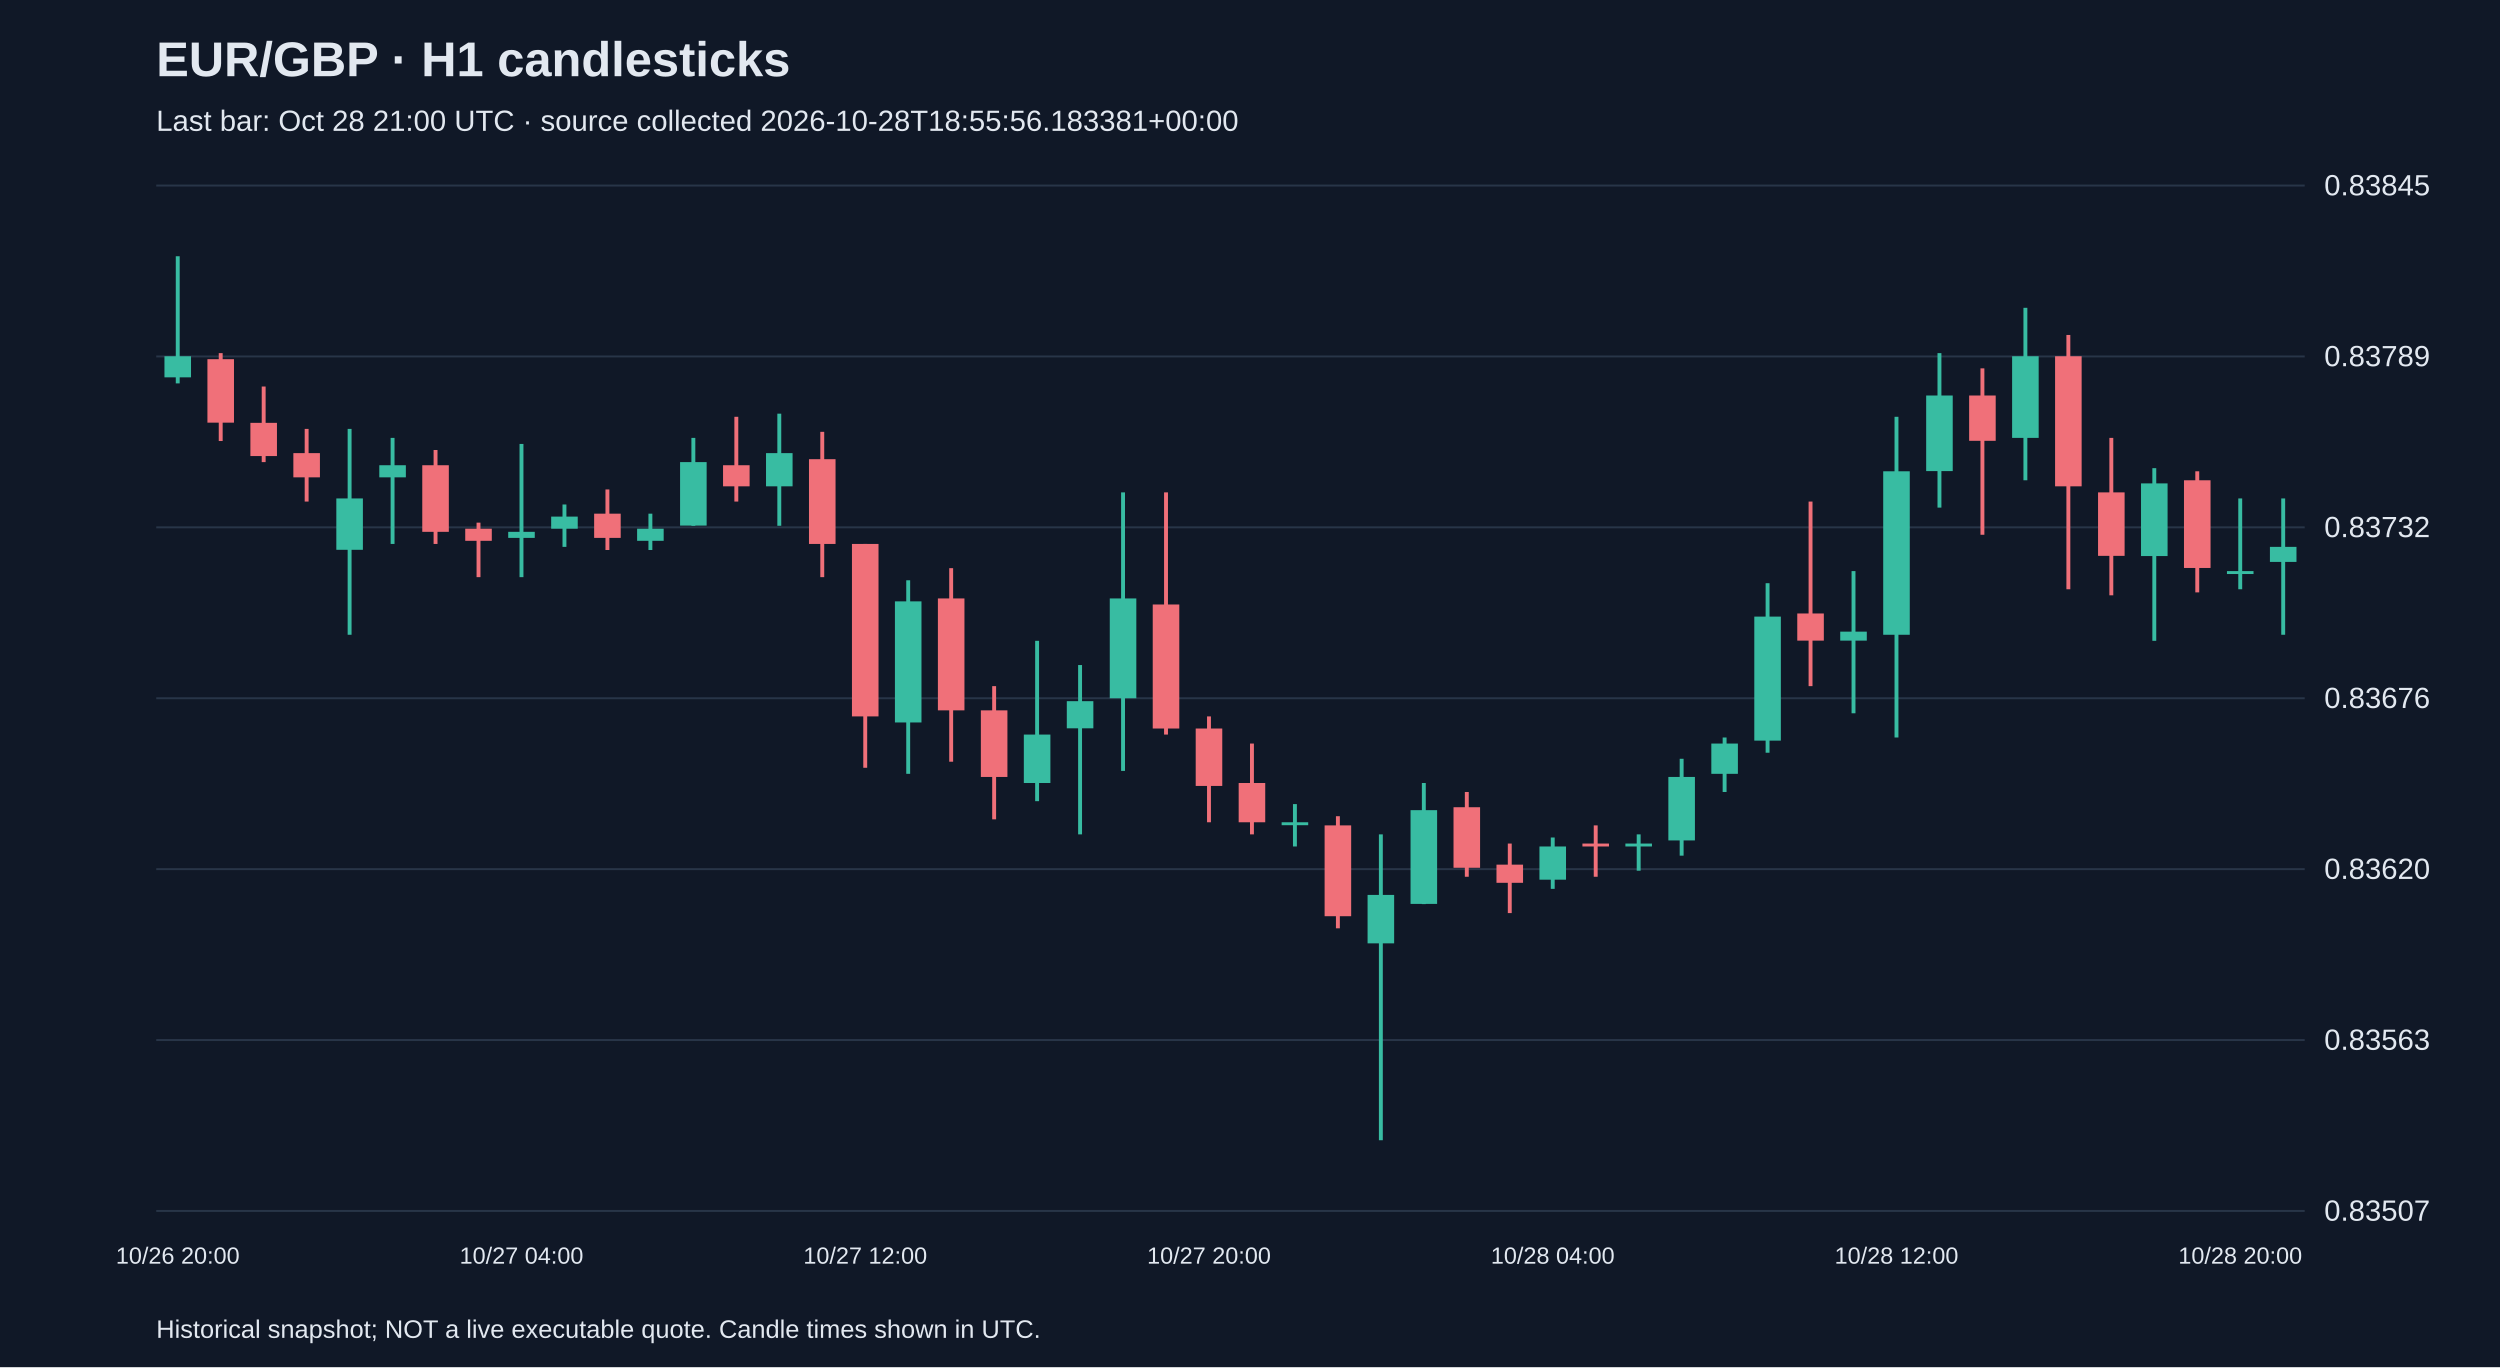
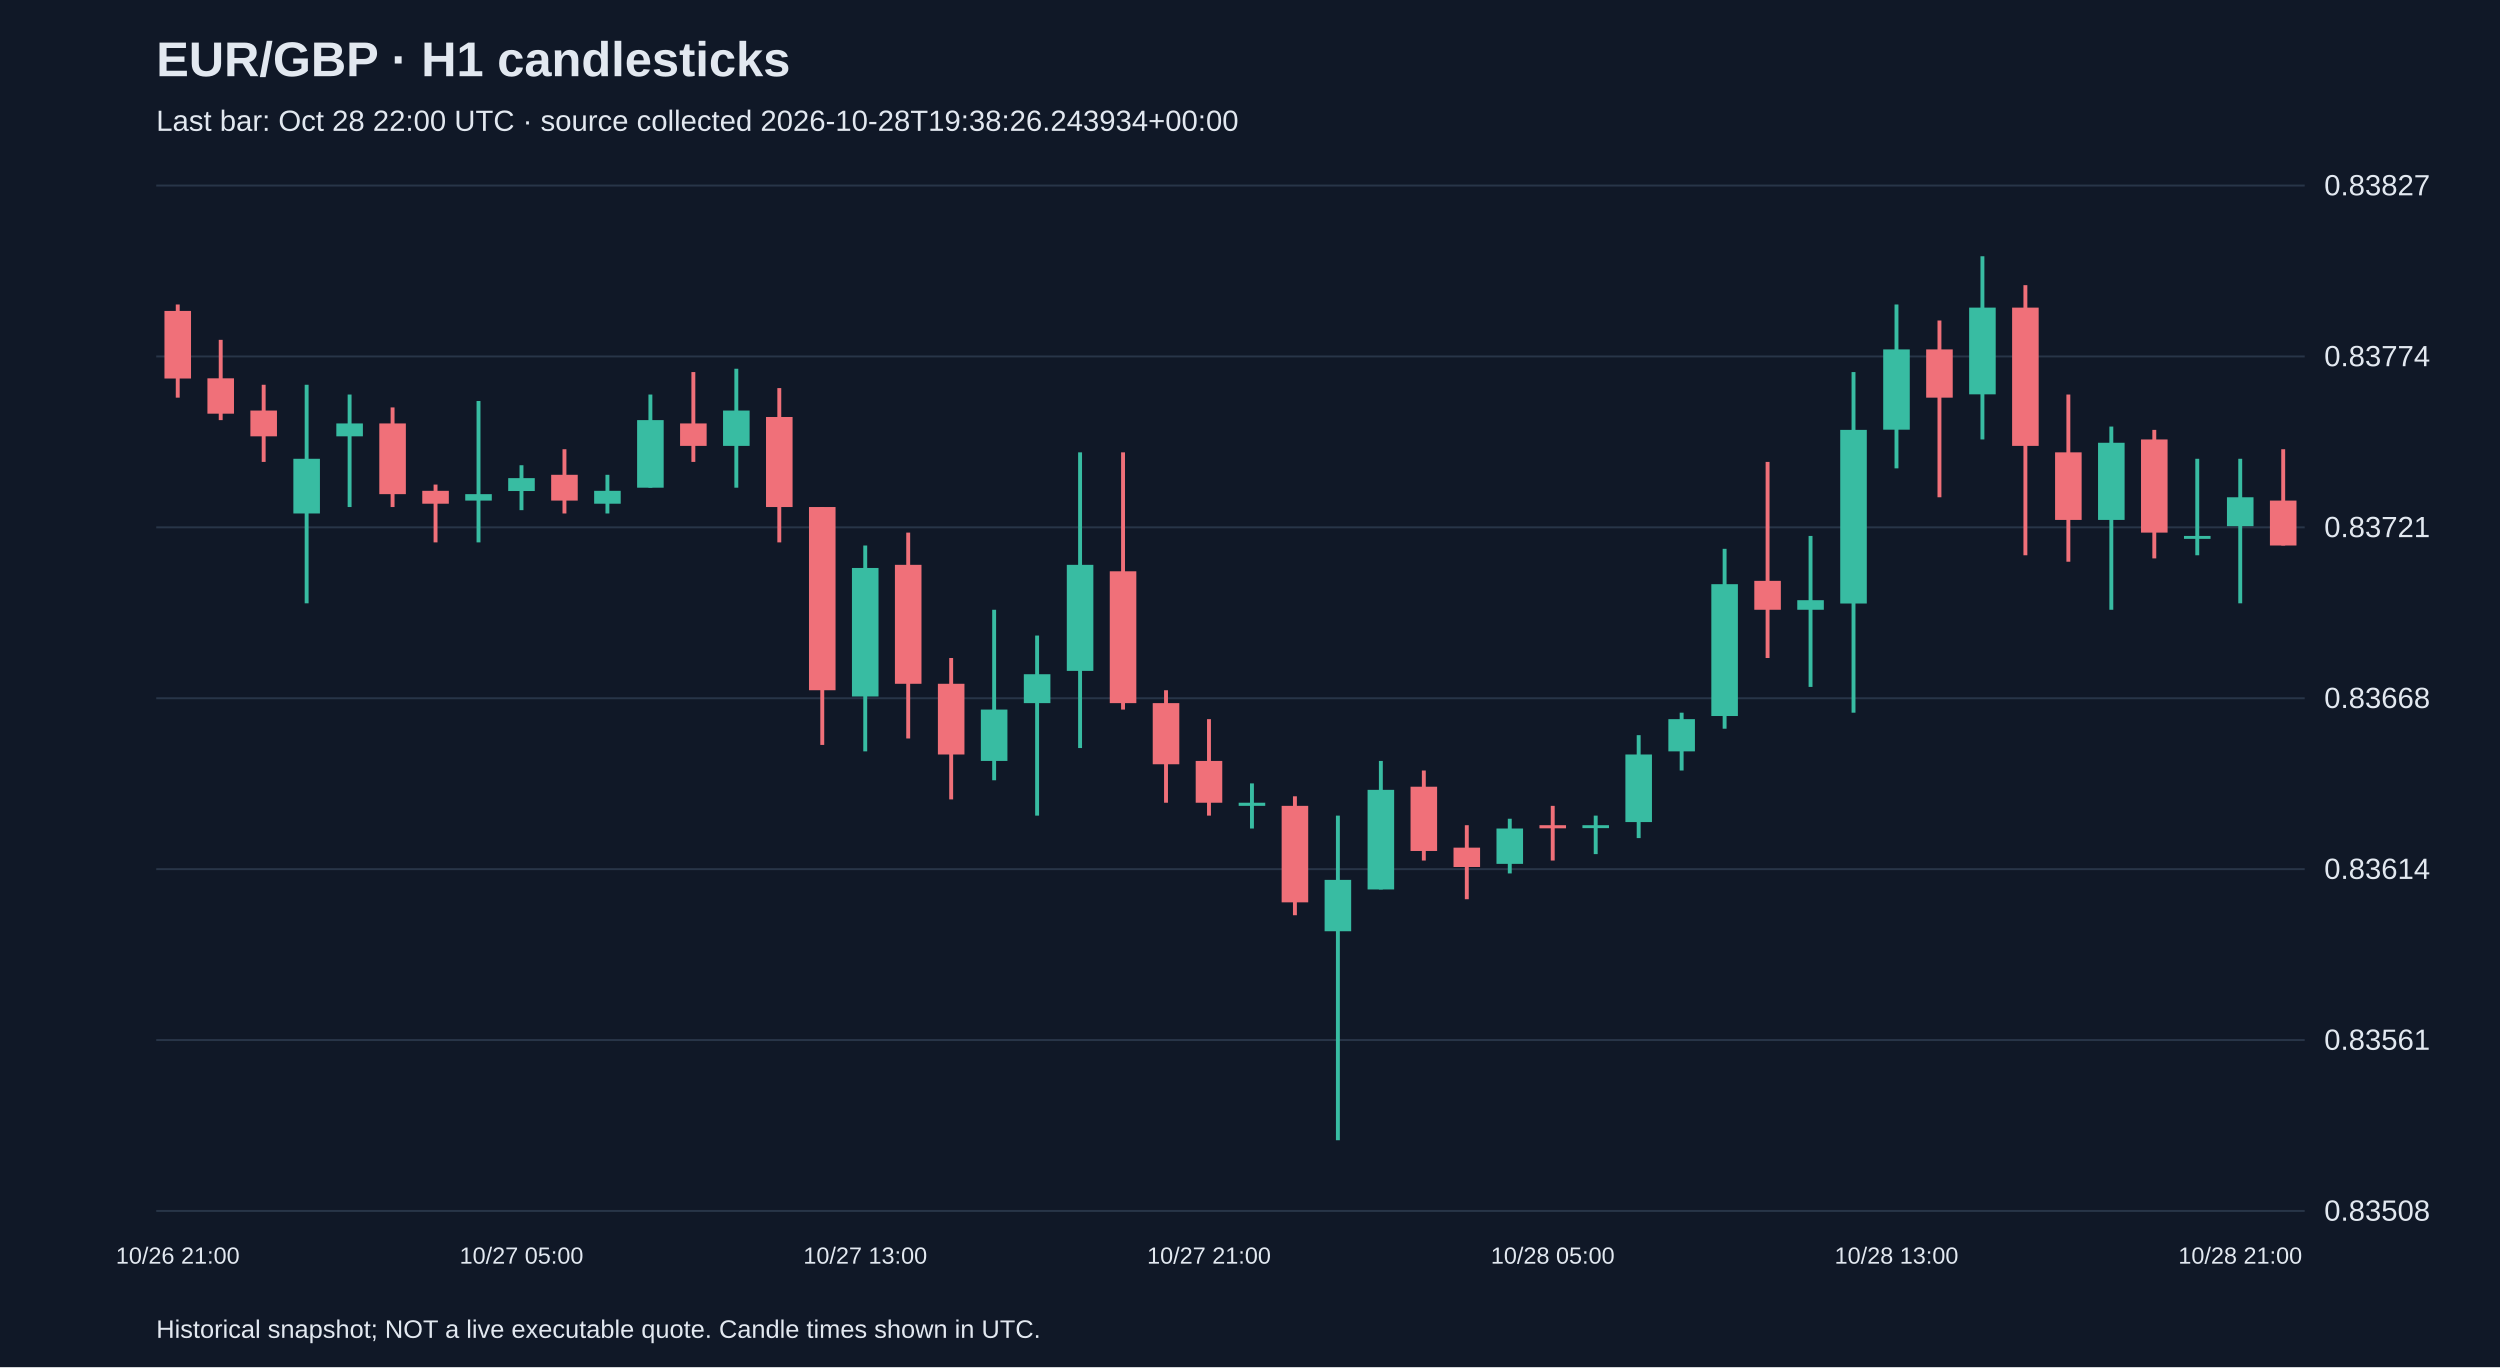
<svg xmlns="http://www.w3.org/2000/svg" viewBox="0 0 1280 700">
  <rect width="100%" height="100%" fill="#101827" />
  <style>text{font-family:Arial,sans-serif;fill:#e2e8f0}</style>
  <text x="80" y="39" font-size="25" font-weight="bold">EUR/GBP · H1 candlesticks</text>
-   <text x="80" y="67" font-size="15" fill="#a6b1c5">Last bar: Oct 28 21:00 UTC · source collected 2026-10-28T18:55:56.183381+00:00</text>
+   <text x="80" y="67" font-size="15" fill="#a6b1c5">Last bar: Oct 28 22:00 UTC · source collected 2026-10-28T19:38:26.243934+00:00</text>
  <line x1="80" y1="620.0" x2="1180" y2="620.0" stroke="#283548" />
-   <text x="1190" y="625.0" font-size="15">0.83507</text>
+   <text x="1190" y="625.0" font-size="15">0.83508</text>
  <line x1="80" y1="532.5" x2="1180" y2="532.5" stroke="#283548" />
-   <text x="1190" y="537.5" font-size="15">0.83563</text>
+   <text x="1190" y="537.5" font-size="15">0.83561</text>
  <line x1="80" y1="445.0" x2="1180" y2="445.0" stroke="#283548" />
-   <text x="1190" y="450.0" font-size="15">0.83620</text>
+   <text x="1190" y="450.0" font-size="15">0.83614</text>
  <line x1="80" y1="357.5" x2="1180" y2="357.5" stroke="#283548" />
-   <text x="1190" y="362.5" font-size="15">0.83676</text>
+   <text x="1190" y="362.5" font-size="15">0.83668</text>
  <line x1="80" y1="270.0" x2="1180" y2="270.0" stroke="#283548" />
-   <text x="1190" y="275.0" font-size="15">0.83732</text>
+   <text x="1190" y="275.0" font-size="15">0.83721</text>
  <line x1="80" y1="182.5" x2="1180" y2="182.5" stroke="#283548" />
-   <text x="1190" y="187.5" font-size="15">0.83789</text>
+   <text x="1190" y="187.5" font-size="15">0.83774</text>
  <line x1="80" y1="95.0" x2="1180" y2="95.0" stroke="#283548" />
-   <text x="1190" y="100.0" font-size="15">0.83845</text>
-   <line x1="91.0" y1="131.2" x2="91.0" y2="196.3" stroke="#38bca2" stroke-width="2" />
-   <rect x="84.2" y="182.4" width="13.6" height="10.8" fill="#38bca2" />
-   <text x="91.0" y="647" text-anchor="middle" font-size="12">10/26 20:00</text>
-   <line x1="113.0" y1="180.8" x2="113.0" y2="225.8" stroke="#f07079" stroke-width="2" />
-   <rect x="106.2" y="183.9" width="13.6" height="32.5" fill="#f07079" />
-   <line x1="135.0" y1="197.9" x2="135.0" y2="236.6" stroke="#f07079" stroke-width="2" />
-   <rect x="128.2" y="216.5" width="13.6" height="17.0" fill="#f07079" />
-   <line x1="157.0" y1="219.6" x2="157.0" y2="256.8" stroke="#f07079" stroke-width="2" />
-   <rect x="150.2" y="232.0" width="13.6" height="12.4" fill="#f07079" />
-   <line x1="179.0" y1="219.6" x2="179.0" y2="325.0" stroke="#38bca2" stroke-width="2" />
-   <rect x="172.2" y="255.2" width="13.6" height="26.3" fill="#38bca2" />
-   <line x1="201.0" y1="224.2" x2="201.0" y2="278.5" stroke="#38bca2" stroke-width="2" />
-   <rect x="194.2" y="238.2" width="13.6" height="6.2" fill="#38bca2" />
-   <line x1="223.0" y1="230.4" x2="223.0" y2="278.5" stroke="#f07079" stroke-width="2" />
-   <rect x="216.2" y="238.2" width="13.6" height="34.1" fill="#f07079" />
-   <line x1="245.0" y1="267.6" x2="245.0" y2="295.5" stroke="#f07079" stroke-width="2" />
-   <rect x="238.2" y="270.7" width="13.6" height="6.2" fill="#f07079" />
-   <line x1="267.0" y1="227.3" x2="267.0" y2="295.5" stroke="#38bca2" stroke-width="2" />
-   <rect x="260.2" y="272.3" width="13.6" height="3.1" fill="#38bca2" />
-   <text x="267.0" y="647" text-anchor="middle" font-size="12">10/27 04:00</text>
-   <line x1="289.0" y1="258.3" x2="289.0" y2="280.0" stroke="#38bca2" stroke-width="2" />
-   <rect x="282.2" y="264.5" width="13.6" height="6.2" fill="#38bca2" />
-   <line x1="311.0" y1="250.6" x2="311.0" y2="281.6" stroke="#f07079" stroke-width="2" />
-   <rect x="304.2" y="263.0" width="13.6" height="12.4" fill="#f07079" />
-   <line x1="333.0" y1="263.0" x2="333.0" y2="281.6" stroke="#38bca2" stroke-width="2" />
-   <rect x="326.2" y="270.7" width="13.6" height="6.2" fill="#38bca2" />
-   <line x1="355.0" y1="224.2" x2="355.0" y2="269.2" stroke="#38bca2" stroke-width="2" />
-   <rect x="348.2" y="236.6" width="13.6" height="32.5" fill="#38bca2" />
-   <line x1="377.0" y1="213.4" x2="377.0" y2="256.8" stroke="#f07079" stroke-width="2" />
-   <rect x="370.2" y="238.2" width="13.6" height="10.8" fill="#f07079" />
-   <line x1="399.0" y1="211.8" x2="399.0" y2="269.2" stroke="#38bca2" stroke-width="2" />
-   <rect x="392.2" y="232.0" width="13.6" height="17.0" fill="#38bca2" />
-   <line x1="421.0" y1="221.1" x2="421.0" y2="295.5" stroke="#f07079" stroke-width="2" />
-   <rect x="414.2" y="235.1" width="13.6" height="43.4" fill="#f07079" />
-   <line x1="443.0" y1="278.5" x2="443.0" y2="393.1" stroke="#f07079" stroke-width="2" />
-   <rect x="436.2" y="278.5" width="13.6" height="88.3" fill="#f07079" />
-   <text x="443.0" y="647" text-anchor="middle" font-size="12">10/27 12:00</text>
-   <line x1="465.0" y1="297.1" x2="465.0" y2="396.2" stroke="#38bca2" stroke-width="2" />
-   <rect x="458.2" y="307.9" width="13.6" height="62.0" fill="#38bca2" />
-   <line x1="487.0" y1="290.9" x2="487.0" y2="390.0" stroke="#f07079" stroke-width="2" />
-   <rect x="480.2" y="306.4" width="13.6" height="57.3" fill="#f07079" />
-   <line x1="509.0" y1="351.3" x2="509.0" y2="419.5" stroke="#f07079" stroke-width="2" />
-   <rect x="502.2" y="363.7" width="13.6" height="34.1" fill="#f07079" />
-   <line x1="531.0" y1="328.1" x2="531.0" y2="410.2" stroke="#38bca2" stroke-width="2" />
-   <rect x="524.2" y="376.1" width="13.6" height="24.8" fill="#38bca2" />
-   <line x1="553.0" y1="340.5" x2="553.0" y2="427.2" stroke="#38bca2" stroke-width="2" />
-   <rect x="546.2" y="359.0" width="13.6" height="13.9" fill="#38bca2" />
-   <line x1="575.0" y1="252.1" x2="575.0" y2="394.7" stroke="#38bca2" stroke-width="2" />
-   <rect x="568.2" y="306.4" width="13.6" height="51.1" fill="#38bca2" />
-   <line x1="597.0" y1="252.1" x2="597.0" y2="376.1" stroke="#f07079" stroke-width="2" />
-   <rect x="590.2" y="309.5" width="13.6" height="63.5" fill="#f07079" />
-   <line x1="619.0" y1="366.8" x2="619.0" y2="421.0" stroke="#f07079" stroke-width="2" />
-   <rect x="612.2" y="373.0" width="13.6" height="29.4" fill="#f07079" />
-   <text x="619.0" y="647" text-anchor="middle" font-size="12">10/27 20:00</text>
-   <line x1="641.0" y1="380.7" x2="641.0" y2="427.2" stroke="#f07079" stroke-width="2" />
-   <rect x="634.2" y="400.9" width="13.6" height="20.1" fill="#f07079" />
-   <line x1="663.0" y1="411.7" x2="663.0" y2="433.4" stroke="#38bca2" stroke-width="2" />
-   <rect x="656.2" y="421.0" width="13.6" height="1.5" fill="#38bca2" />
-   <line x1="685.0" y1="417.9" x2="685.0" y2="475.3" stroke="#f07079" stroke-width="2" />
-   <rect x="678.2" y="422.6" width="13.6" height="46.5" fill="#f07079" />
-   <line x1="707.0" y1="427.2" x2="707.0" y2="583.8" stroke="#38bca2" stroke-width="2" />
-   <rect x="700.2" y="458.2" width="13.6" height="24.8" fill="#38bca2" />
-   <line x1="729.0" y1="400.9" x2="729.0" y2="462.9" stroke="#38bca2" stroke-width="2" />
-   <rect x="722.2" y="414.8" width="13.6" height="48.0" fill="#38bca2" />
-   <line x1="751.0" y1="405.5" x2="751.0" y2="448.9" stroke="#f07079" stroke-width="2" />
-   <rect x="744.2" y="413.3" width="13.6" height="31.0" fill="#f07079" />
-   <line x1="773.0" y1="431.9" x2="773.0" y2="467.5" stroke="#f07079" stroke-width="2" />
-   <rect x="766.2" y="442.7" width="13.6" height="9.3" fill="#f07079" />
-   <line x1="795.0" y1="428.8" x2="795.0" y2="455.1" stroke="#38bca2" stroke-width="2" />
-   <rect x="788.2" y="433.4" width="13.6" height="17.0" fill="#38bca2" />
-   <text x="795.0" y="647" text-anchor="middle" font-size="12">10/28 04:00</text>
-   <line x1="817.0" y1="422.6" x2="817.0" y2="448.9" stroke="#f07079" stroke-width="2" />
-   <rect x="810.2" y="431.9" width="13.6" height="1.5" fill="#f07079" />
-   <line x1="839.0" y1="427.2" x2="839.0" y2="445.8" stroke="#38bca2" stroke-width="2" />
-   <rect x="832.2" y="431.9" width="13.6" height="1.5" fill="#38bca2" />
-   <line x1="861.0" y1="388.5" x2="861.0" y2="438.1" stroke="#38bca2" stroke-width="2" />
-   <rect x="854.2" y="397.8" width="13.6" height="32.5" fill="#38bca2" />
-   <line x1="883.0" y1="377.6" x2="883.0" y2="405.5" stroke="#38bca2" stroke-width="2" />
-   <rect x="876.2" y="380.7" width="13.6" height="15.5" fill="#38bca2" />
-   <line x1="905.0" y1="298.6" x2="905.0" y2="385.4" stroke="#38bca2" stroke-width="2" />
-   <rect x="898.2" y="315.7" width="13.6" height="63.5" fill="#38bca2" />
-   <line x1="927.0" y1="256.8" x2="927.0" y2="351.3" stroke="#f07079" stroke-width="2" />
-   <rect x="920.2" y="314.1" width="13.6" height="13.9" fill="#f07079" />
-   <line x1="949.0" y1="292.4" x2="949.0" y2="365.2" stroke="#38bca2" stroke-width="2" />
-   <rect x="942.2" y="323.4" width="13.6" height="4.6" fill="#38bca2" />
-   <line x1="971.0" y1="213.4" x2="971.0" y2="377.6" stroke="#38bca2" stroke-width="2" />
-   <rect x="964.2" y="241.3" width="13.6" height="83.7" fill="#38bca2" />
-   <text x="971.0" y="647" text-anchor="middle" font-size="12">10/28 12:00</text>
-   <line x1="993.0" y1="180.8" x2="993.0" y2="259.9" stroke="#38bca2" stroke-width="2" />
-   <rect x="986.2" y="202.5" width="13.6" height="38.7" fill="#38bca2" />
-   <line x1="1015.0" y1="188.6" x2="1015.0" y2="273.8" stroke="#f07079" stroke-width="2" />
-   <rect x="1008.2" y="202.5" width="13.6" height="23.2" fill="#f07079" />
-   <line x1="1037.0" y1="157.6" x2="1037.0" y2="245.9" stroke="#38bca2" stroke-width="2" />
-   <rect x="1030.2" y="182.4" width="13.6" height="41.8" fill="#38bca2" />
-   <line x1="1059.0" y1="171.5" x2="1059.0" y2="301.7" stroke="#f07079" stroke-width="2" />
-   <rect x="1052.2" y="182.4" width="13.6" height="66.6" fill="#f07079" />
-   <line x1="1081.0" y1="224.2" x2="1081.0" y2="304.8" stroke="#f07079" stroke-width="2" />
-   <rect x="1074.2" y="252.1" width="13.6" height="32.5" fill="#f07079" />
-   <line x1="1103.0" y1="239.7" x2="1103.0" y2="328.1" stroke="#38bca2" stroke-width="2" />
-   <rect x="1096.2" y="247.5" width="13.6" height="37.2" fill="#38bca2" />
-   <line x1="1125.0" y1="241.3" x2="1125.0" y2="303.3" stroke="#f07079" stroke-width="2" />
-   <rect x="1118.2" y="245.9" width="13.6" height="44.9" fill="#f07079" />
-   <line x1="1147.0" y1="255.2" x2="1147.0" y2="301.7" stroke="#38bca2" stroke-width="2" />
-   <rect x="1140.2" y="292.4" width="13.6" height="1.5" fill="#38bca2" />
-   <text x="1147.0" y="647" text-anchor="middle" font-size="12">10/28 20:00</text>
-   <line x1="1169.0" y1="255.2" x2="1169.0" y2="325.0" stroke="#38bca2" stroke-width="2" />
-   <rect x="1162.2" y="280.0" width="13.6" height="7.7" fill="#38bca2" />
+   <text x="1190" y="100.0" font-size="15">0.83827</text>
+   <line x1="91.0" y1="155.9" x2="91.0" y2="203.6" stroke="#f07079" stroke-width="2" />
+   <rect x="84.2" y="159.2" width="13.6" height="34.6" fill="#f07079" />
+   <text x="91.0" y="647" text-anchor="middle" font-size="12">10/26 21:00</text>
+   <line x1="113.0" y1="174.0" x2="113.0" y2="215.1" stroke="#f07079" stroke-width="2" />
+   <rect x="106.2" y="193.7" width="13.6" height="18.1" fill="#f07079" />
+   <line x1="135.0" y1="197.0" x2="135.0" y2="236.5" stroke="#f07079" stroke-width="2" />
+   <rect x="128.2" y="210.2" width="13.6" height="13.2" fill="#f07079" />
+   <line x1="157.0" y1="197.0" x2="157.0" y2="308.9" stroke="#38bca2" stroke-width="2" />
+   <rect x="150.2" y="234.9" width="13.6" height="28.0" fill="#38bca2" />
+   <line x1="179.0" y1="202.0" x2="179.0" y2="259.6" stroke="#38bca2" stroke-width="2" />
+   <rect x="172.2" y="216.8" width="13.6" height="6.6" fill="#38bca2" />
+   <line x1="201.0" y1="208.6" x2="201.0" y2="259.6" stroke="#f07079" stroke-width="2" />
+   <rect x="194.2" y="216.8" width="13.6" height="36.2" fill="#f07079" />
+   <line x1="223.0" y1="248.1" x2="223.0" y2="277.7" stroke="#f07079" stroke-width="2" />
+   <rect x="216.2" y="251.3" width="13.6" height="6.6" fill="#f07079" />
+   <line x1="245.0" y1="205.3" x2="245.0" y2="277.7" stroke="#38bca2" stroke-width="2" />
+   <rect x="238.2" y="253.0" width="13.6" height="3.3" fill="#38bca2" />
+   <line x1="267.0" y1="238.2" x2="267.0" y2="261.2" stroke="#38bca2" stroke-width="2" />
+   <rect x="260.2" y="244.8" width="13.6" height="6.6" fill="#38bca2" />
+   <text x="267.0" y="647" text-anchor="middle" font-size="12">10/27 05:00</text>
+   <line x1="289.0" y1="230.0" x2="289.0" y2="262.9" stroke="#f07079" stroke-width="2" />
+   <rect x="282.2" y="243.1" width="13.6" height="13.2" fill="#f07079" />
+   <line x1="311.0" y1="243.1" x2="311.0" y2="262.9" stroke="#38bca2" stroke-width="2" />
+   <rect x="304.2" y="251.3" width="13.6" height="6.6" fill="#38bca2" />
+   <line x1="333.0" y1="202.0" x2="333.0" y2="249.7" stroke="#38bca2" stroke-width="2" />
+   <rect x="326.2" y="215.1" width="13.6" height="34.6" fill="#38bca2" />
+   <line x1="355.0" y1="190.5" x2="355.0" y2="236.5" stroke="#f07079" stroke-width="2" />
+   <rect x="348.2" y="216.8" width="13.6" height="11.5" fill="#f07079" />
+   <line x1="377.0" y1="188.8" x2="377.0" y2="249.7" stroke="#38bca2" stroke-width="2" />
+   <rect x="370.2" y="210.2" width="13.6" height="18.1" fill="#38bca2" />
+   <line x1="399.0" y1="198.7" x2="399.0" y2="277.7" stroke="#f07079" stroke-width="2" />
+   <rect x="392.2" y="213.5" width="13.6" height="46.1" fill="#f07079" />
+   <line x1="421.0" y1="259.6" x2="421.0" y2="381.4" stroke="#f07079" stroke-width="2" />
+   <rect x="414.2" y="259.6" width="13.6" height="93.8" fill="#f07079" />
+   <line x1="443.0" y1="279.3" x2="443.0" y2="384.7" stroke="#38bca2" stroke-width="2" />
+   <rect x="436.2" y="290.8" width="13.6" height="65.8" fill="#38bca2" />
+   <text x="443.0" y="647" text-anchor="middle" font-size="12">10/27 13:00</text>
+   <line x1="465.0" y1="272.7" x2="465.0" y2="378.1" stroke="#f07079" stroke-width="2" />
+   <rect x="458.2" y="289.2" width="13.6" height="60.9" fill="#f07079" />
+   <line x1="487.0" y1="336.9" x2="487.0" y2="409.3" stroke="#f07079" stroke-width="2" />
+   <rect x="480.2" y="350.1" width="13.6" height="36.2" fill="#f07079" />
+   <line x1="509.0" y1="312.2" x2="509.0" y2="399.5" stroke="#38bca2" stroke-width="2" />
+   <rect x="502.2" y="363.3" width="13.6" height="26.3" fill="#38bca2" />
+   <line x1="531.0" y1="325.4" x2="531.0" y2="417.6" stroke="#38bca2" stroke-width="2" />
+   <rect x="524.2" y="345.2" width="13.6" height="14.8" fill="#38bca2" />
+   <line x1="553.0" y1="231.6" x2="553.0" y2="383.0" stroke="#38bca2" stroke-width="2" />
+   <rect x="546.2" y="289.2" width="13.6" height="54.3" fill="#38bca2" />
+   <line x1="575.0" y1="231.6" x2="575.0" y2="363.3" stroke="#f07079" stroke-width="2" />
+   <rect x="568.2" y="292.5" width="13.6" height="67.5" fill="#f07079" />
+   <line x1="597.0" y1="353.4" x2="597.0" y2="411.0" stroke="#f07079" stroke-width="2" />
+   <rect x="590.2" y="360.0" width="13.6" height="31.3" fill="#f07079" />
+   <line x1="619.0" y1="368.2" x2="619.0" y2="417.6" stroke="#f07079" stroke-width="2" />
+   <rect x="612.2" y="389.6" width="13.6" height="21.4" fill="#f07079" />
+   <text x="619.0" y="647" text-anchor="middle" font-size="12">10/27 21:00</text>
+   <line x1="641.0" y1="401.1" x2="641.0" y2="424.2" stroke="#38bca2" stroke-width="2" />
+   <rect x="634.2" y="411.0" width="13.6" height="1.6" fill="#38bca2" />
+   <line x1="663.0" y1="407.7" x2="663.0" y2="468.6" stroke="#f07079" stroke-width="2" />
+   <rect x="656.2" y="412.6" width="13.6" height="49.4" fill="#f07079" />
+   <line x1="685.0" y1="417.6" x2="685.0" y2="583.8" stroke="#38bca2" stroke-width="2" />
+   <rect x="678.2" y="450.5" width="13.6" height="26.3" fill="#38bca2" />
+   <line x1="707.0" y1="389.6" x2="707.0" y2="455.4" stroke="#38bca2" stroke-width="2" />
+   <rect x="700.2" y="404.4" width="13.6" height="51.0" fill="#38bca2" />
+   <line x1="729.0" y1="394.5" x2="729.0" y2="440.6" stroke="#f07079" stroke-width="2" />
+   <rect x="722.2" y="402.8" width="13.6" height="32.9" fill="#f07079" />
+   <line x1="751.0" y1="422.5" x2="751.0" y2="460.4" stroke="#f07079" stroke-width="2" />
+   <rect x="744.2" y="434.0" width="13.6" height="9.9" fill="#f07079" />
+   <line x1="773.0" y1="419.2" x2="773.0" y2="447.2" stroke="#38bca2" stroke-width="2" />
+   <rect x="766.2" y="424.2" width="13.6" height="18.1" fill="#38bca2" />
+   <line x1="795.0" y1="412.6" x2="795.0" y2="440.6" stroke="#f07079" stroke-width="2" />
+   <rect x="788.2" y="422.5" width="13.6" height="1.6" fill="#f07079" />
+   <text x="795.0" y="647" text-anchor="middle" font-size="12">10/28 05:00</text>
+   <line x1="817.0" y1="417.6" x2="817.0" y2="437.3" stroke="#38bca2" stroke-width="2" />
+   <rect x="810.2" y="422.5" width="13.6" height="1.5" fill="#38bca2" />
+   <line x1="839.0" y1="376.4" x2="839.0" y2="429.1" stroke="#38bca2" stroke-width="2" />
+   <rect x="832.2" y="386.3" width="13.6" height="34.6" fill="#38bca2" />
+   <line x1="861.0" y1="364.9" x2="861.0" y2="394.5" stroke="#38bca2" stroke-width="2" />
+   <rect x="854.2" y="368.2" width="13.6" height="16.5" fill="#38bca2" />
+   <line x1="883.0" y1="281.0" x2="883.0" y2="373.1" stroke="#38bca2" stroke-width="2" />
+   <rect x="876.2" y="299.1" width="13.6" height="67.5" fill="#38bca2" />
+   <line x1="905.0" y1="236.5" x2="905.0" y2="336.9" stroke="#f07079" stroke-width="2" />
+   <rect x="898.2" y="297.4" width="13.6" height="14.8" fill="#f07079" />
+   <line x1="927.0" y1="274.4" x2="927.0" y2="351.7" stroke="#38bca2" stroke-width="2" />
+   <rect x="920.2" y="307.3" width="13.6" height="4.9" fill="#38bca2" />
+   <line x1="949.0" y1="190.5" x2="949.0" y2="364.9" stroke="#38bca2" stroke-width="2" />
+   <rect x="942.2" y="220.1" width="13.6" height="88.9" fill="#38bca2" />
+   <line x1="971.0" y1="155.9" x2="971.0" y2="239.8" stroke="#38bca2" stroke-width="2" />
+   <rect x="964.2" y="178.9" width="13.6" height="41.1" fill="#38bca2" />
+   <text x="971.0" y="647" text-anchor="middle" font-size="12">10/28 13:00</text>
+   <line x1="993.0" y1="164.1" x2="993.0" y2="254.6" stroke="#f07079" stroke-width="2" />
+   <rect x="986.2" y="178.9" width="13.6" height="24.7" fill="#f07079" />
+   <line x1="1015.0" y1="131.2" x2="1015.0" y2="225.0" stroke="#38bca2" stroke-width="2" />
+   <rect x="1008.2" y="157.5" width="13.6" height="44.4" fill="#38bca2" />
+   <line x1="1037.0" y1="146.0" x2="1037.0" y2="284.3" stroke="#f07079" stroke-width="2" />
+   <rect x="1030.2" y="157.5" width="13.6" height="70.8" fill="#f07079" />
+   <line x1="1059.0" y1="202.0" x2="1059.0" y2="287.6" stroke="#f07079" stroke-width="2" />
+   <rect x="1052.2" y="231.6" width="13.6" height="34.6" fill="#f07079" />
+   <line x1="1081.0" y1="218.4" x2="1081.0" y2="312.2" stroke="#38bca2" stroke-width="2" />
+   <rect x="1074.2" y="226.7" width="13.6" height="39.5" fill="#38bca2" />
+   <line x1="1103.0" y1="220.1" x2="1103.0" y2="285.9" stroke="#f07079" stroke-width="2" />
+   <rect x="1096.2" y="225.0" width="13.6" height="47.7" fill="#f07079" />
+   <line x1="1125.0" y1="234.9" x2="1125.0" y2="284.3" stroke="#38bca2" stroke-width="2" />
+   <rect x="1118.2" y="274.4" width="13.6" height="1.5" fill="#38bca2" />
+   <line x1="1147.0" y1="234.9" x2="1147.0" y2="308.9" stroke="#38bca2" stroke-width="2" />
+   <rect x="1140.2" y="254.6" width="13.6" height="14.8" fill="#38bca2" />
+   <text x="1147.0" y="647" text-anchor="middle" font-size="12">10/28 21:00</text>
+   <line x1="1169.0" y1="230.0" x2="1169.0" y2="279.3" stroke="#f07079" stroke-width="2" />
+   <rect x="1162.2" y="256.3" width="13.6" height="23.0" fill="#f07079" />
  <text x="80" y="685" font-size="13">Historical snapshot; NOT a live executable quote. Candle times shown in UTC.</text>
</svg>
